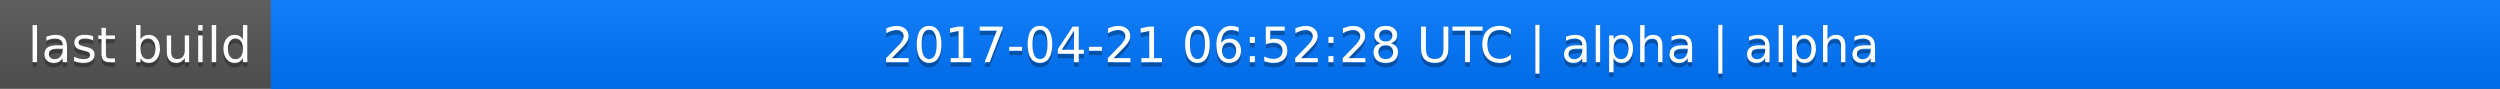
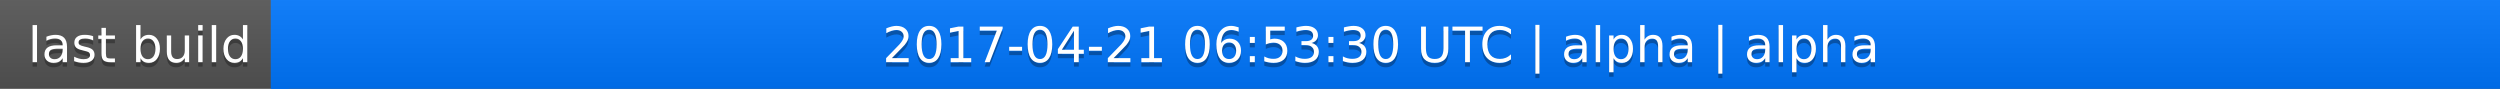
<svg xmlns="http://www.w3.org/2000/svg" width="563" height="20">
  <linearGradient id="a" x2="0" y2="100%">
    <stop offset="0" stop-color="#bbb" stop-opacity=".1" />
    <stop offset="1" stop-opacity=".1" />
  </linearGradient>
  <rect rx="0" width="563" height="20" fill="#555" />
  <rect rx="0" x="61" width="502" height="20" fill="#07f" />
  <path fill="#07f" d="M61 0h4v20h-4z" />
  <rect rx="0" width="563" height="20" fill="url(#a)" />
  <g fill="#fff" text-anchor="middle" font-family="DejaVu Sans,Verdana,Geneva,sans-serif" font-size="11">
    <text x="31.5" y="15" fill="#010101" fill-opacity=".3">last build</text>
    <text x="31.5" y="14">last build</text>
-     <text x="311" y="15" fill="#010101" fill-opacity=".3">2017-04-21 06:52:28 UTC | alpha | alpha</text>
-     <text x="311" y="14">2017-04-21 06:52:28 UTC | alpha | alpha</text>
+     <text x="311" y="15" fill="#010101" fill-opacity=".3">2017-04-21 06:53:30 UTC | alpha | alpha</text>
+     <text x="311" y="14">2017-04-21 06:53:30 UTC | alpha | alpha</text>
  </g>
</svg>
